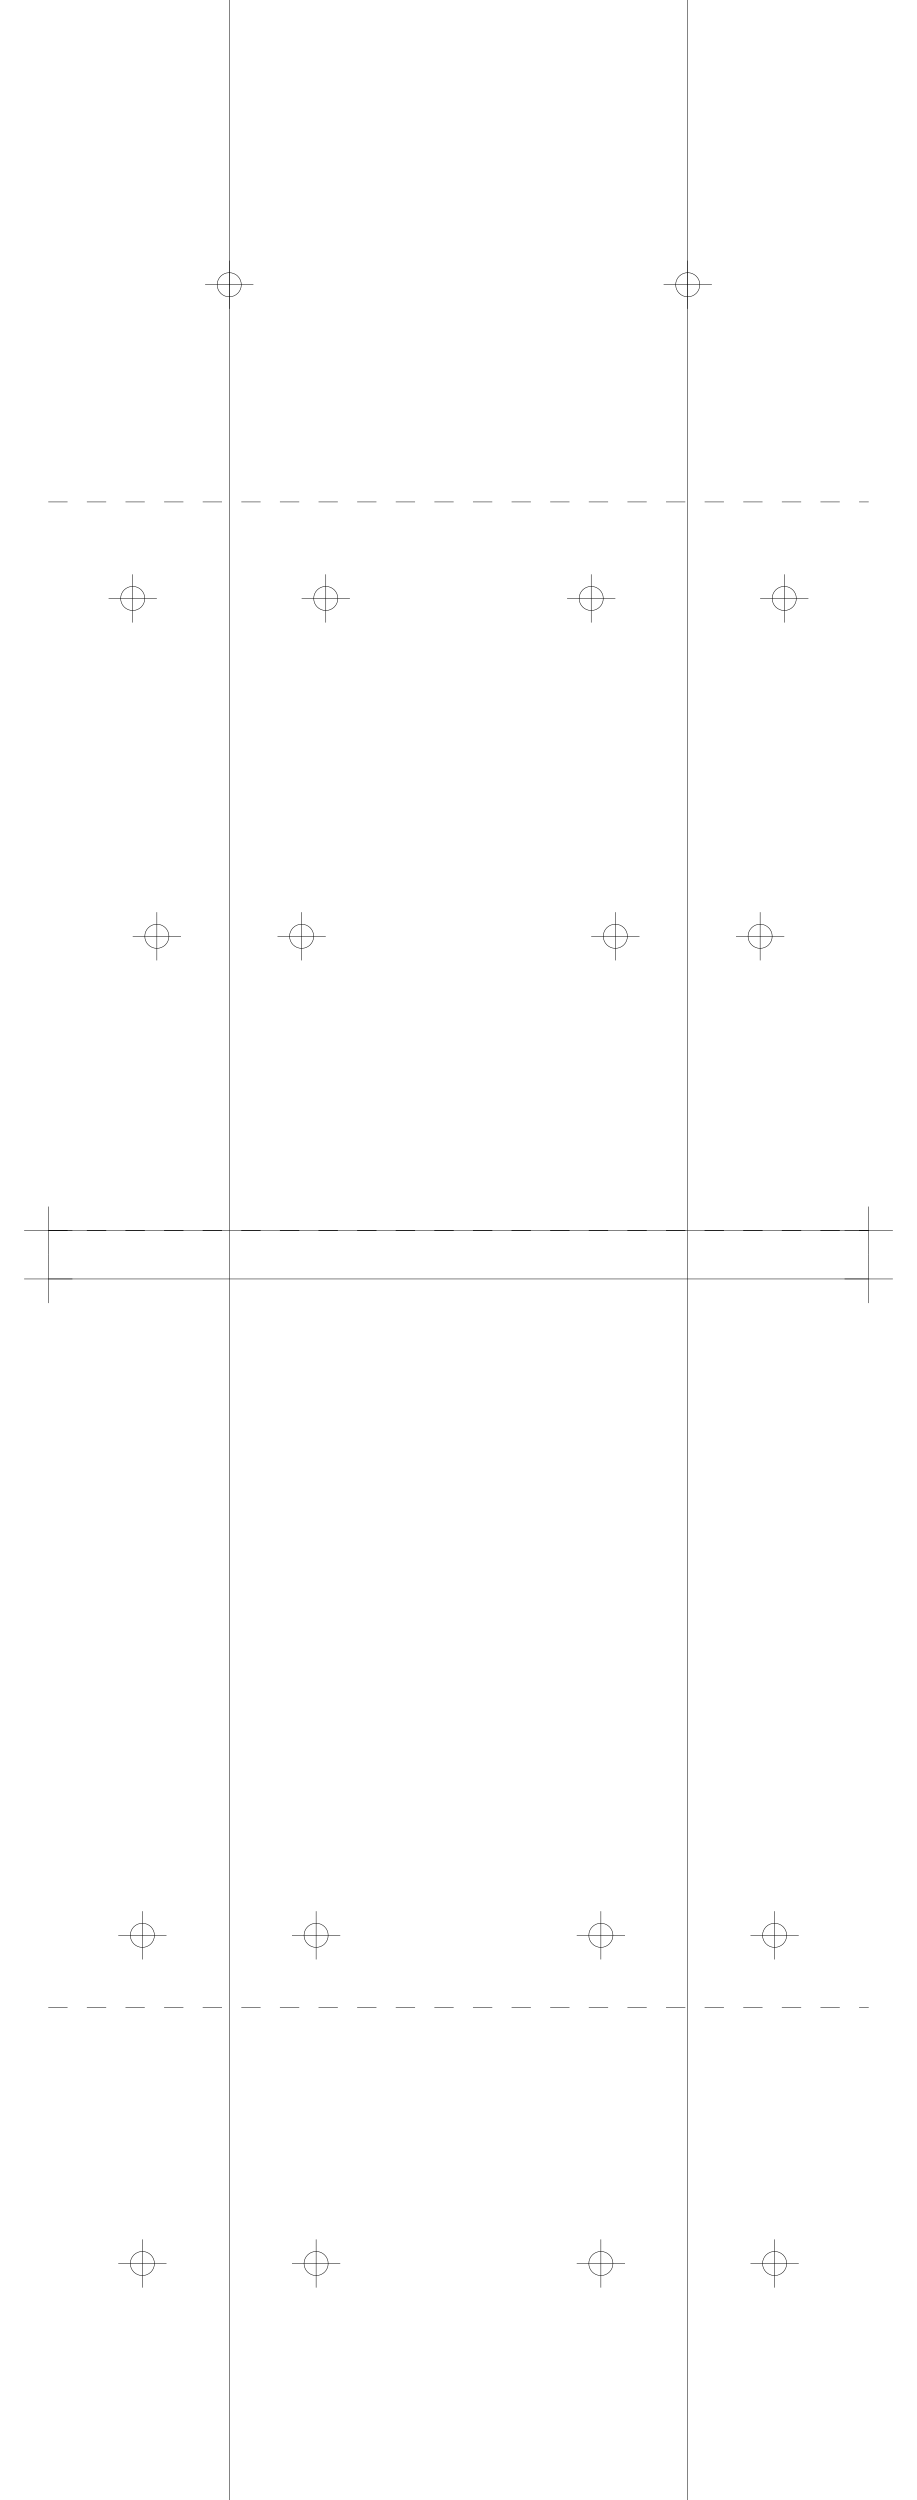
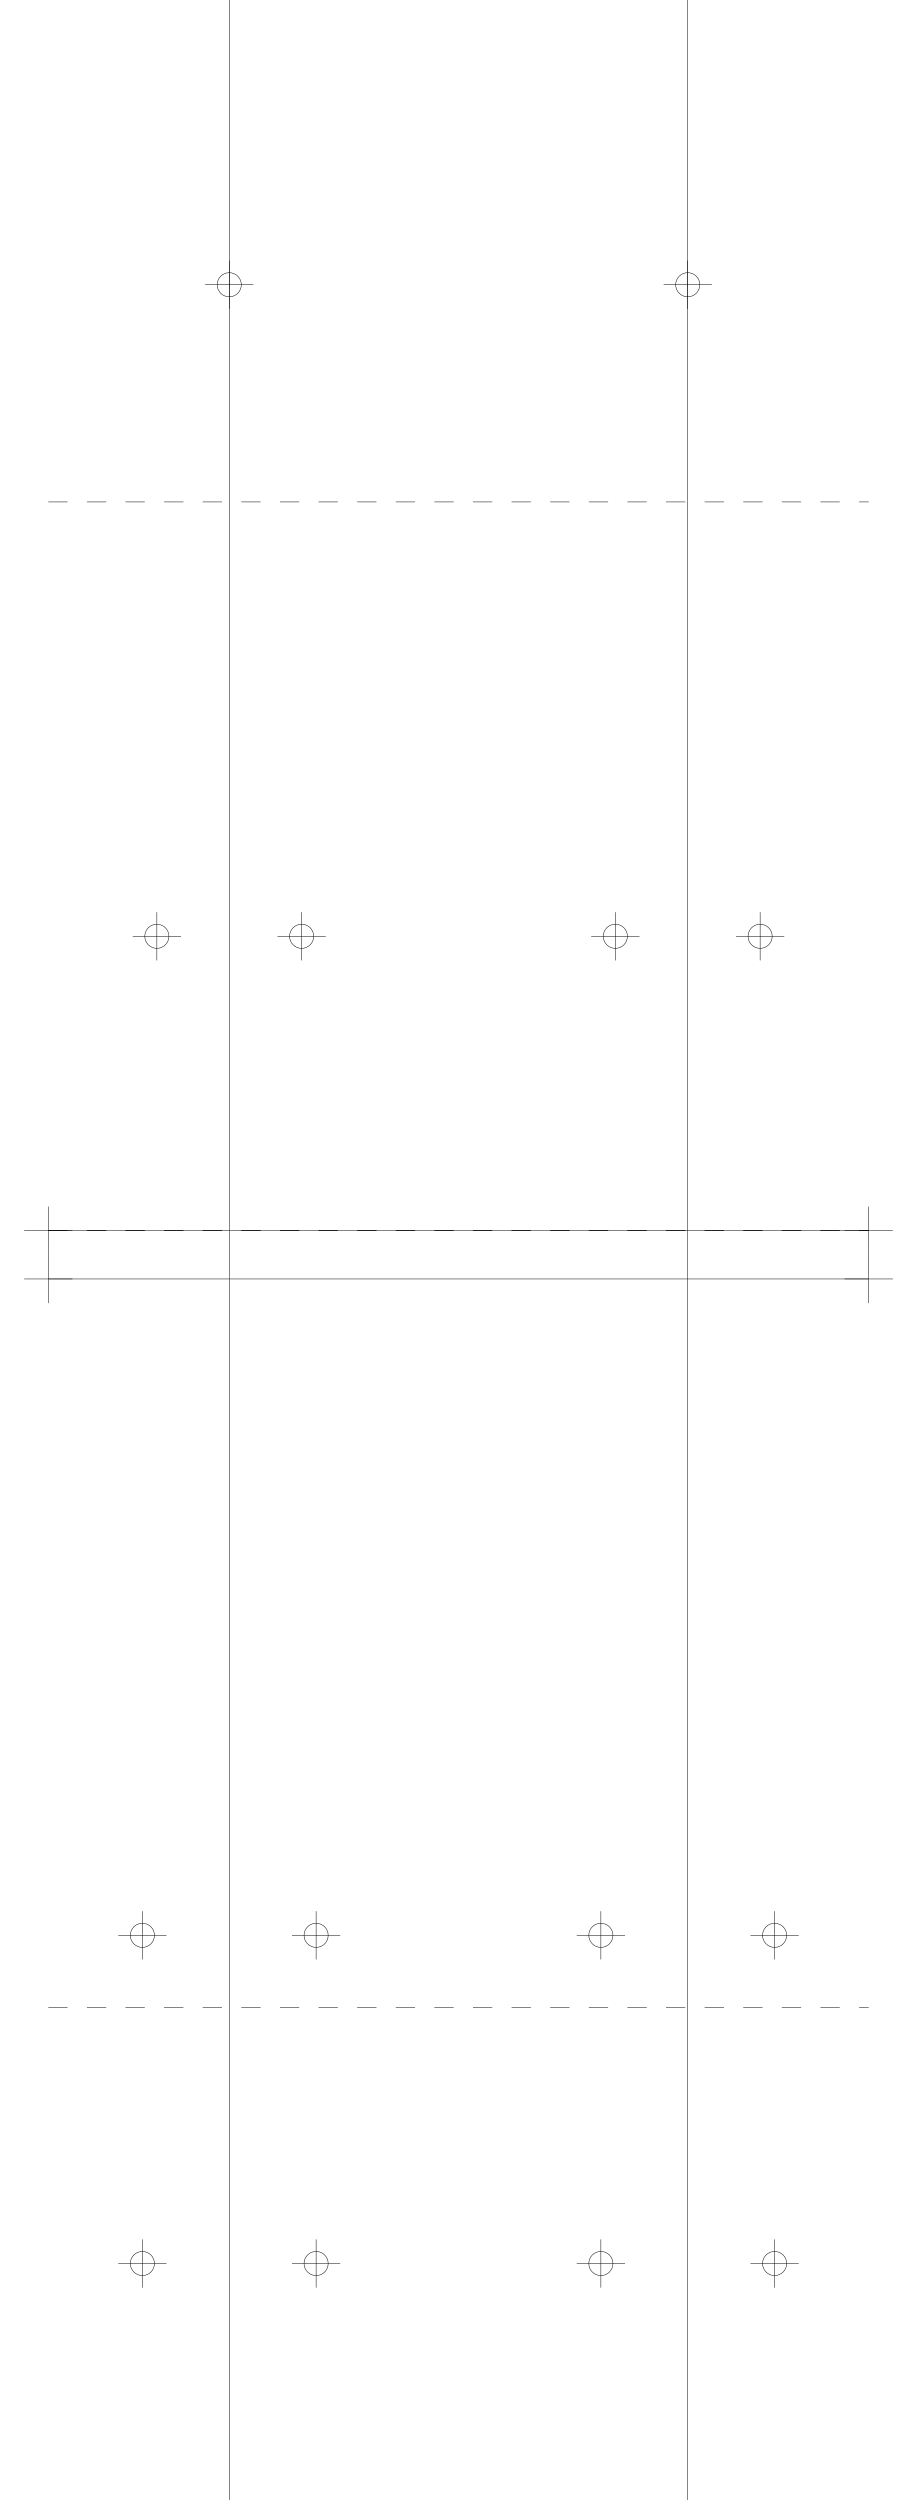
<svg xmlns="http://www.w3.org/2000/svg" version="1.2" width="190.0mm" height="518.0mm" viewBox="0 0 190.0 518.0">
  <line x1="47.5" y1="0.0" x2="47.5" y2="518.0" stroke="black" stroke-width="0.1" />
  <line x1="142.5" y1="0.0" x2="142.5" y2="518.0" stroke="black" stroke-width="0.1" />
  <line x1="10.0" y1="255.0" x2="180.0" y2="255.0" stroke="black" stroke-width="0.1" />
  <line x1="5.0" y1="255.0" x2="15.0" y2="255.0" stroke="black" stroke-width="0.1" />
  <line x1="10.0" y1="250.0" x2="10.0" y2="260.0" stroke="black" stroke-width="0.1" />
  <line x1="175.0" y1="255.0" x2="185.0" y2="255.0" stroke="black" stroke-width="0.1" />
  <line x1="180.0" y1="250.0" x2="180.0" y2="260.0" stroke="black" stroke-width="0.1" />
  <line x1="10.0" y1="265.0" x2="180.0" y2="265.0" stroke="black" stroke-width="0.1" />
  <line x1="5.0" y1="265.0" x2="15.0" y2="265.0" stroke="black" stroke-width="0.1" />
  <line x1="10.0" y1="260.0" x2="10.0" y2="270.0" stroke="black" stroke-width="0.1" />
  <line x1="175.0" y1="265.0" x2="185.0" y2="265.0" stroke="black" stroke-width="0.1" />
  <line x1="180.0" y1="260.0" x2="180.0" y2="270.0" stroke="black" stroke-width="0.1" />
  <line x1="10.0" y1="255.0" x2="180.0" y2="255.0" stroke="black" stroke-width="0.1" stroke-dasharray="4 4" />
  <line x1="10.0" y1="104.0" x2="180.0" y2="104.0" stroke="black" stroke-width="0.1" stroke-dasharray="4 4" />
  <circle cx="47.5" cy="59.0" r="2.5" fill="none" stroke="black" stroke-width="0.1" />
  <line x1="42.5" y1="59.0" x2="52.5" y2="59.0" stroke="black" stroke-width="0.1" />
  <line x1="47.5" y1="54.0" x2="47.5" y2="64.0" stroke="black" stroke-width="0.1" />
  <circle cx="142.5" cy="59.0" r="2.5" fill="none" stroke="black" stroke-width="0.1" />
  <line x1="137.5" y1="59.0" x2="147.5" y2="59.0" stroke="black" stroke-width="0.1" />
  <line x1="142.5" y1="54.0" x2="142.5" y2="64.0" stroke="black" stroke-width="0.1" />
-   <circle cx="67.5" cy="124.0" r="2.5" fill="none" stroke="black" stroke-width="0.1" />
-   <line x1="62.5" y1="124.0" x2="72.5" y2="124.0" stroke="black" stroke-width="0.1" />
-   <line x1="67.5" y1="119.0" x2="67.5" y2="129.0" stroke="black" stroke-width="0.1" />
-   <circle cx="162.5" cy="124.0" r="2.5" fill="none" stroke="black" stroke-width="0.1" />
-   <line x1="157.5" y1="124.0" x2="167.5" y2="124.0" stroke="black" stroke-width="0.1" />
-   <line x1="162.5" y1="119.0" x2="162.5" y2="129.0" stroke="black" stroke-width="0.1" />
-   <circle cx="27.5" cy="124.0" r="2.5" fill="none" stroke="black" stroke-width="0.1" />
-   <line x1="22.5" y1="124.0" x2="32.5" y2="124.0" stroke="black" stroke-width="0.1" />
-   <line x1="27.5" y1="119.0" x2="27.5" y2="129.0" stroke="black" stroke-width="0.1" />
-   <circle cx="122.5" cy="124.0" r="2.5" fill="none" stroke="black" stroke-width="0.1" />
-   <line x1="117.5" y1="124.0" x2="127.5" y2="124.0" stroke="black" stroke-width="0.1" />
-   <line x1="122.5" y1="119.0" x2="122.5" y2="129.0" stroke="black" stroke-width="0.1" />
  <circle cx="62.5" cy="194.0" r="2.5" fill="none" stroke="black" stroke-width="0.1" />
  <line x1="57.5" y1="194.0" x2="67.5" y2="194.0" stroke="black" stroke-width="0.1" />
  <line x1="62.5" y1="189.0" x2="62.5" y2="199.0" stroke="black" stroke-width="0.1" />
  <circle cx="157.5" cy="194.0" r="2.5" fill="none" stroke="black" stroke-width="0.1" />
  <line x1="152.5" y1="194.0" x2="162.5" y2="194.0" stroke="black" stroke-width="0.1" />
  <line x1="157.5" y1="189.0" x2="157.5" y2="199.0" stroke="black" stroke-width="0.1" />
  <circle cx="32.5" cy="194.0" r="2.5" fill="none" stroke="black" stroke-width="0.1" />
  <line x1="27.5" y1="194.0" x2="37.5" y2="194.0" stroke="black" stroke-width="0.1" />
  <line x1="32.5" y1="189.0" x2="32.5" y2="199.0" stroke="black" stroke-width="0.1" />
  <circle cx="127.5" cy="194.0" r="2.5" fill="none" stroke="black" stroke-width="0.1" />
  <line x1="122.5" y1="194.0" x2="132.5" y2="194.0" stroke="black" stroke-width="0.1" />
  <line x1="127.5" y1="189.0" x2="127.5" y2="199.0" stroke="black" stroke-width="0.1" />
  <line x1="10.0" y1="255.0" x2="180.0" y2="255.0" stroke="black" stroke-width="0.1" stroke-dasharray="4 4" />
  <line x1="10.0" y1="416.0" x2="180.0" y2="416.0" stroke="black" stroke-width="0.1" stroke-dasharray="4 4" />
  <circle cx="65.5" cy="401.0" r="2.5" fill="none" stroke="black" stroke-width="0.1" />
  <line x1="60.5" y1="401.0" x2="70.5" y2="401.0" stroke="black" stroke-width="0.1" />
  <line x1="65.5" y1="396.0" x2="65.5" y2="406.0" stroke="black" stroke-width="0.1" />
  <circle cx="160.5" cy="401.0" r="2.5" fill="none" stroke="black" stroke-width="0.1" />
  <line x1="155.5" y1="401.0" x2="165.5" y2="401.0" stroke="black" stroke-width="0.1" />
  <line x1="160.5" y1="396.0" x2="160.5" y2="406.0" stroke="black" stroke-width="0.1" />
  <circle cx="29.5" cy="401.0" r="2.5" fill="none" stroke="black" stroke-width="0.1" />
  <line x1="24.5" y1="401.0" x2="34.5" y2="401.0" stroke="black" stroke-width="0.1" />
  <line x1="29.5" y1="396.0" x2="29.5" y2="406.0" stroke="black" stroke-width="0.1" />
  <circle cx="124.5" cy="401.0" r="2.5" fill="none" stroke="black" stroke-width="0.1" />
  <line x1="119.5" y1="401.0" x2="129.5" y2="401.0" stroke="black" stroke-width="0.1" />
  <line x1="124.5" y1="396.0" x2="124.5" y2="406.0" stroke="black" stroke-width="0.1" />
  <circle cx="65.5" cy="469.0" r="2.5" fill="none" stroke="black" stroke-width="0.1" />
  <line x1="60.5" y1="469.0" x2="70.5" y2="469.0" stroke="black" stroke-width="0.1" />
  <line x1="65.5" y1="464.0" x2="65.5" y2="474.0" stroke="black" stroke-width="0.1" />
  <circle cx="160.5" cy="469.0" r="2.5" fill="none" stroke="black" stroke-width="0.1" />
  <line x1="155.5" y1="469.0" x2="165.5" y2="469.0" stroke="black" stroke-width="0.1" />
  <line x1="160.5" y1="464.0" x2="160.5" y2="474.0" stroke="black" stroke-width="0.1" />
  <circle cx="29.5" cy="469.0" r="2.5" fill="none" stroke="black" stroke-width="0.1" />
  <line x1="24.5" y1="469.0" x2="34.5" y2="469.0" stroke="black" stroke-width="0.1" />
  <line x1="29.5" y1="464.0" x2="29.5" y2="474.0" stroke="black" stroke-width="0.1" />
  <circle cx="124.5" cy="469.0" r="2.5" fill="none" stroke="black" stroke-width="0.1" />
  <line x1="119.5" y1="469.0" x2="129.5" y2="469.0" stroke="black" stroke-width="0.1" />
  <line x1="124.5" y1="464.0" x2="124.5" y2="474.0" stroke="black" stroke-width="0.1" />
</svg>
